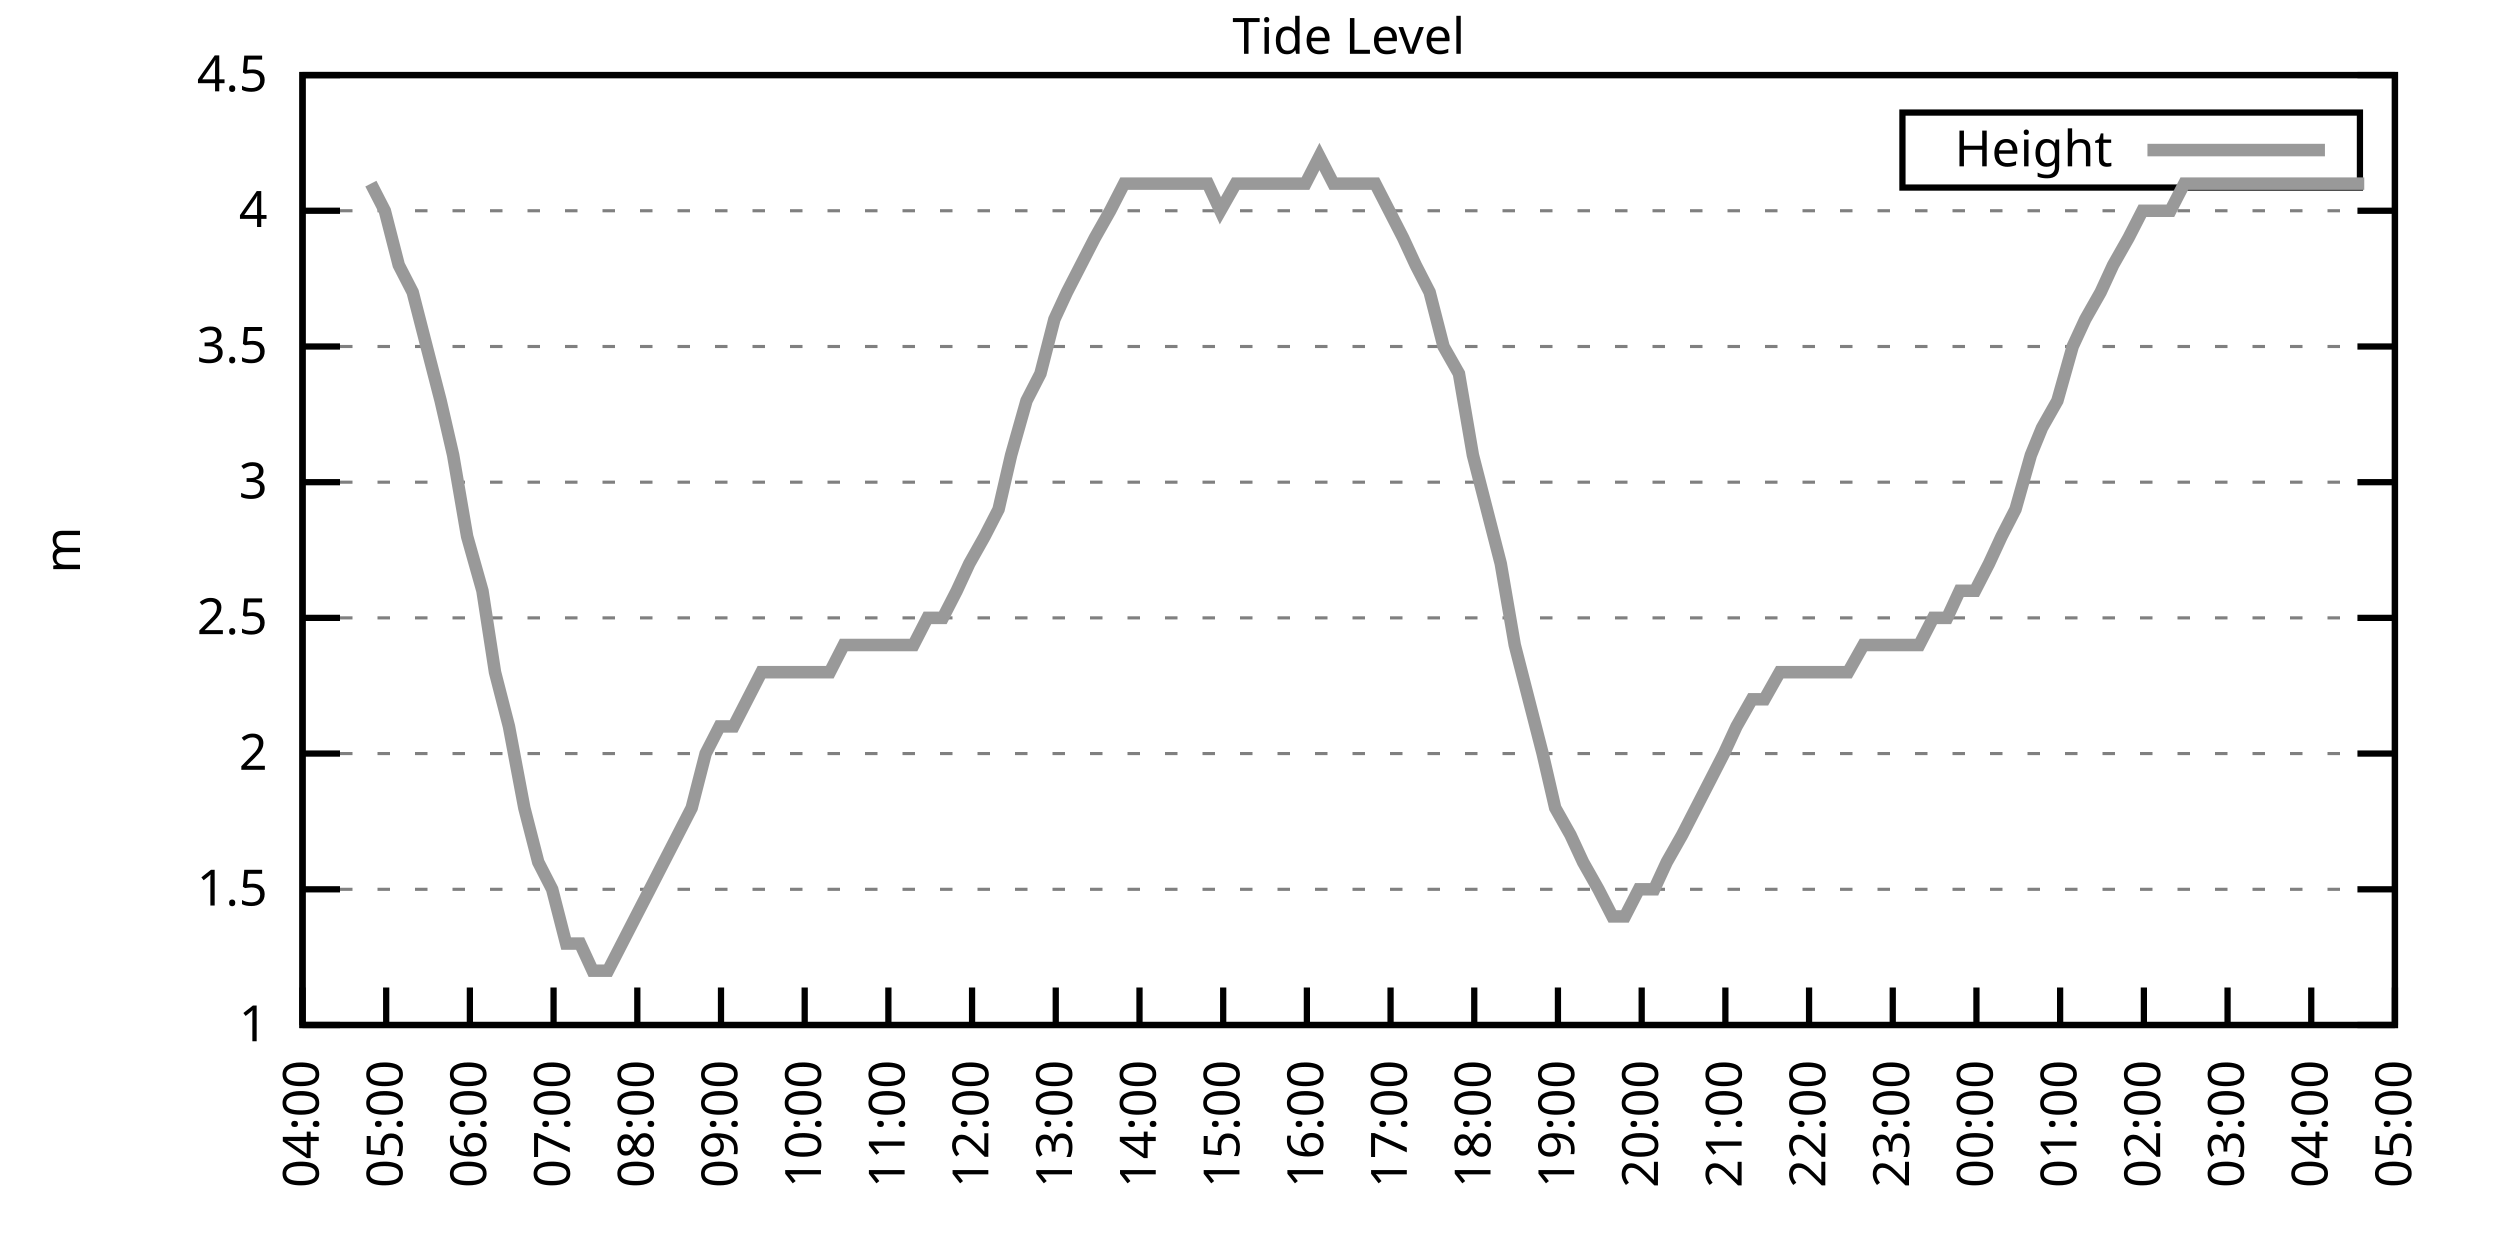
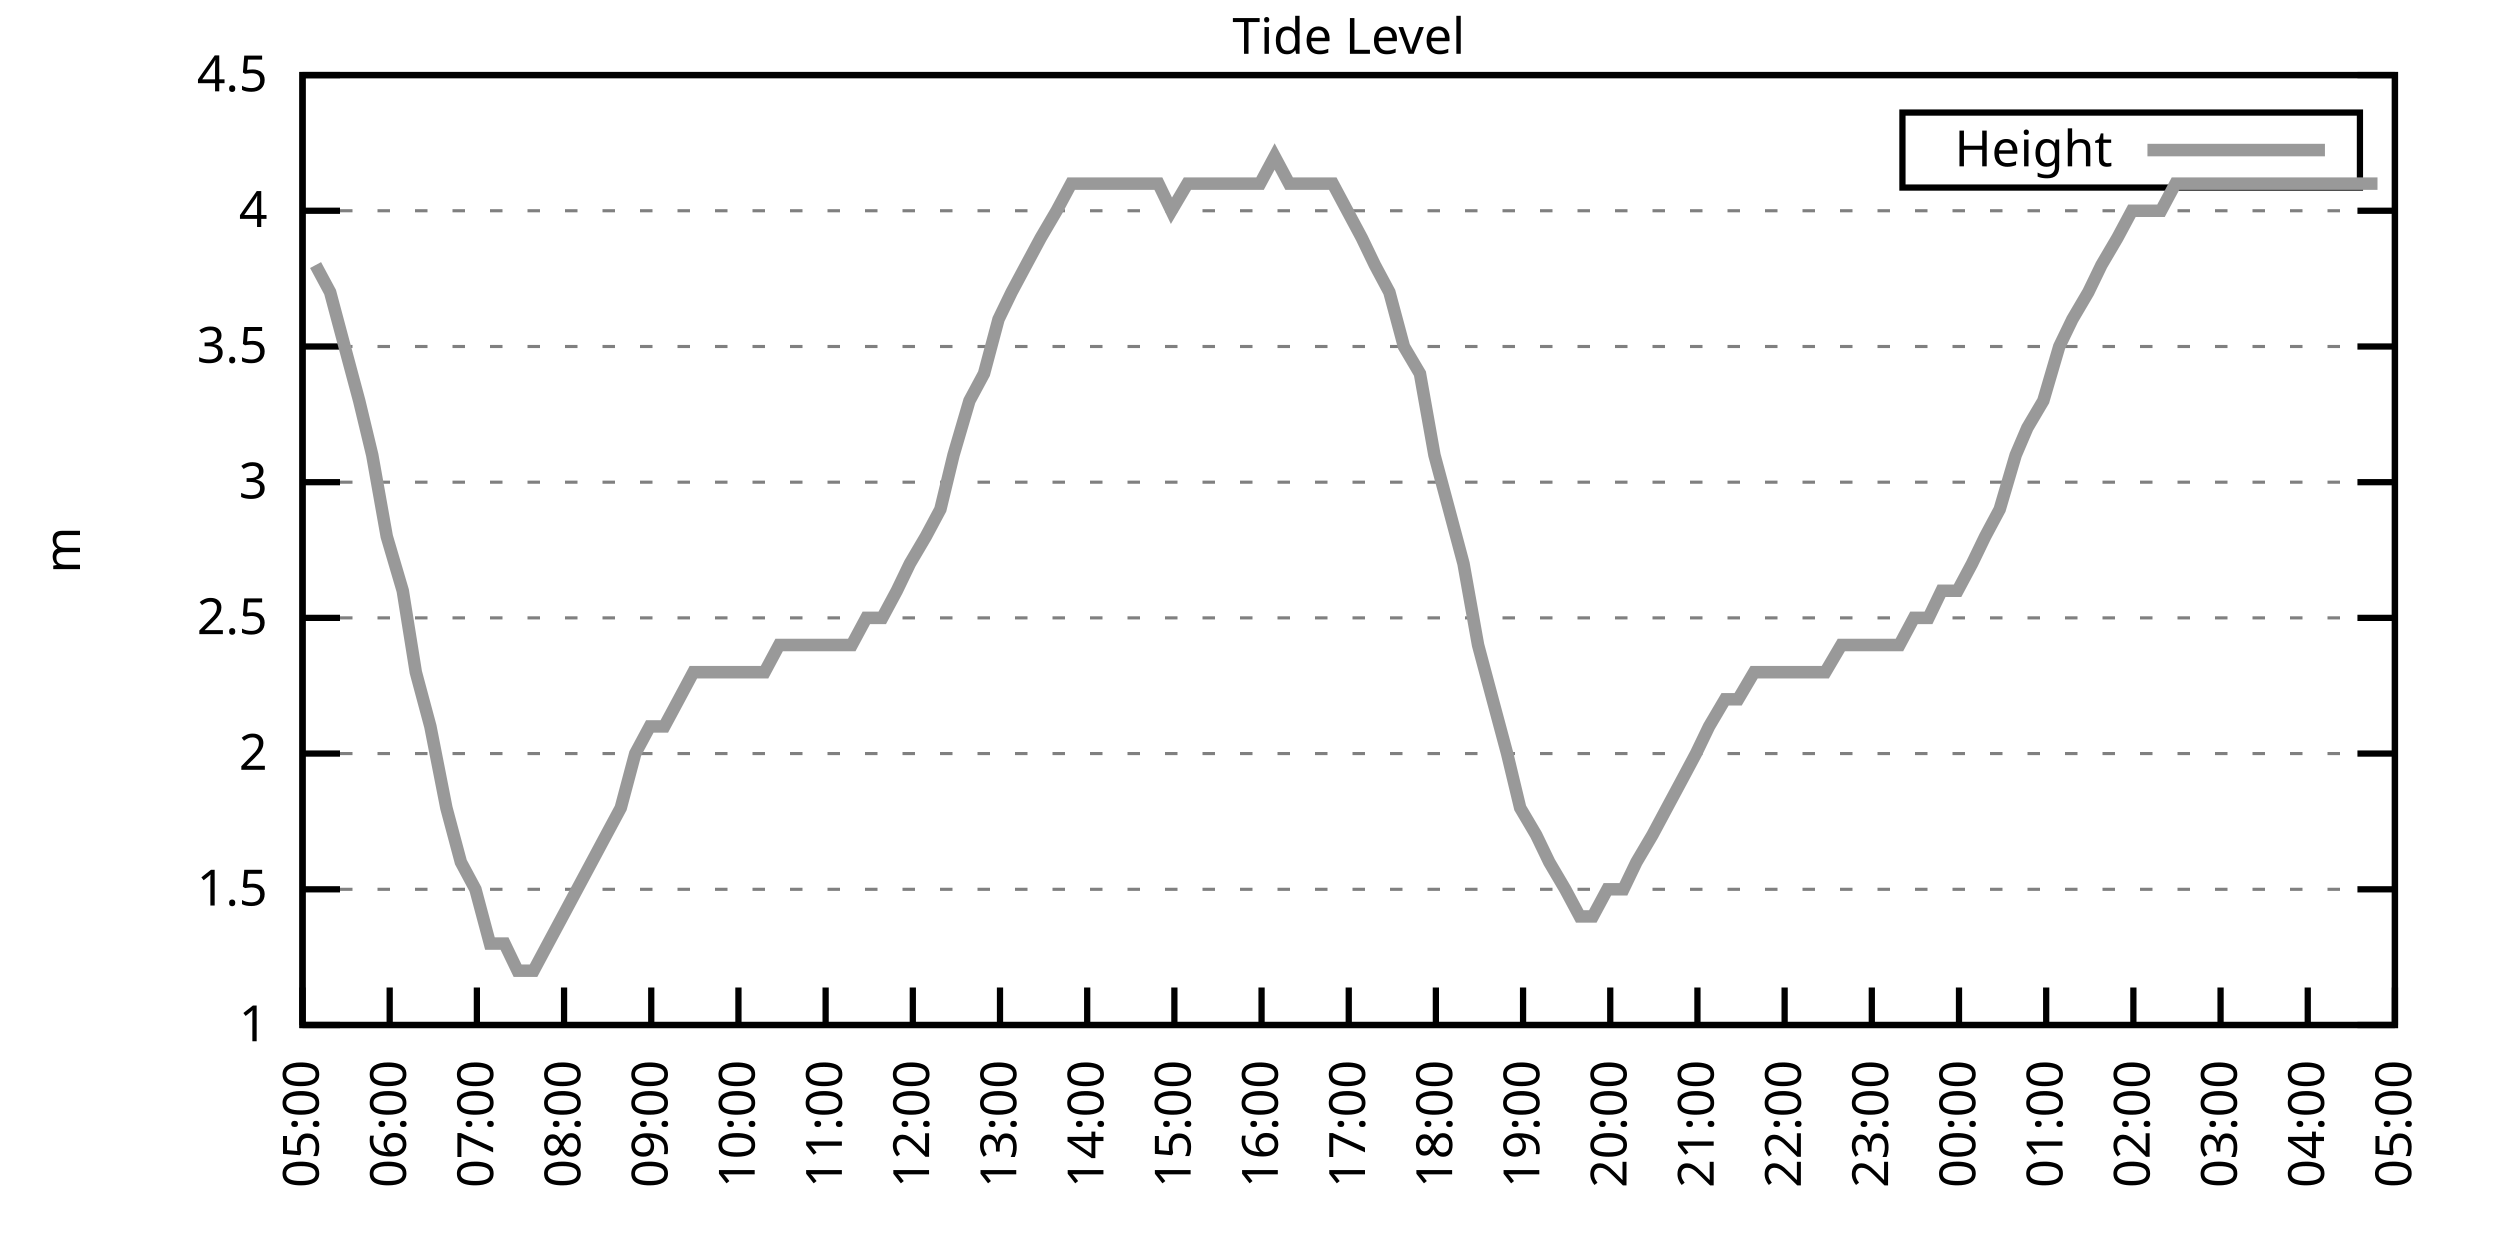
<svg xmlns="http://www.w3.org/2000/svg" xmlns:xlink="http://www.w3.org/1999/xlink" width="400" height="200" viewBox="0 0 400 200">
  <g id="gnuplot_canvas">
    <rect x="0" y="0" width="400" height="200" fill="none" />
    <defs>
      <circle id="gpDot" r="0.5" stroke-width="0.5" stroke="currentColor" />
      <path id="gpPt0" stroke-width="0.333" stroke="currentColor" d="M-1,0 h2 M0,-1 v2" />
      <path id="gpPt1" stroke-width="0.333" stroke="currentColor" d="M-1,-1 L1,1 M1,-1 L-1,1" />
      <path id="gpPt2" stroke-width="0.333" stroke="currentColor" d="M-1,0 L1,0 M0,-1 L0,1 M-1,-1 L1,1 M-1,1 L1,-1" />
      <rect id="gpPt3" stroke-width="0.333" stroke="currentColor" x="-1" y="-1" width="2" height="2" />
      <rect id="gpPt4" stroke-width="0.333" stroke="currentColor" fill="currentColor" x="-1" y="-1" width="2" height="2" />
      <circle id="gpPt5" stroke-width="0.333" stroke="currentColor" cx="0" cy="0" r="1" />
      <use xlink:href="#gpPt5" id="gpPt6" fill="currentColor" stroke="none" />
      <path id="gpPt7" stroke-width="0.333" stroke="currentColor" d="M0,-1.33 L-1.33,0.67 L1.33,0.67 z" />
      <use xlink:href="#gpPt7" id="gpPt8" fill="currentColor" stroke="none" />
      <use xlink:href="#gpPt7" id="gpPt9" stroke="currentColor" transform="rotate(180)" />
      <use xlink:href="#gpPt9" id="gpPt10" fill="currentColor" stroke="none" />
      <use xlink:href="#gpPt3" id="gpPt11" stroke="currentColor" transform="rotate(45)" />
      <use xlink:href="#gpPt11" id="gpPt12" fill="currentColor" stroke="none" />
      <path id="gpPt13" stroke-width="0.333" stroke="currentColor" d="M0,1.330 L1.265,0.411 L0.782,-1.067 L-0.782,-1.076 L-1.265,0.411 z" />
      <use xlink:href="#gpPt13" id="gpPt14" fill="currentColor" stroke="none" />
      <filter id="textbox" filterUnits="objectBoundingBox" x="0" y="0" height="1" width="1">
        <feFlood flood-color="white" flood-opacity="1" result="bgnd" />
        <feComposite in="SourceGraphic" in2="bgnd" operator="atop" />
      </filter>
      <filter id="greybox" filterUnits="objectBoundingBox" x="0" y="0" height="1" width="1">
        <feFlood flood-color="lightgrey" flood-opacity="1" result="grey" />
        <feComposite in="SourceGraphic" in2="grey" operator="atop" />
      </filter>
    </defs>
    <g fill="none" color="white" stroke="currentColor" stroke-width="1.00" stroke-linecap="butt" stroke-linejoin="miter">
</g>
    <g fill="none" color="black" stroke="currentColor" stroke-width="1.00" stroke-linecap="butt" stroke-linejoin="miter">
      <g stroke="none" shape-rendering="crispEdges">
        <polygon fill="rgb(255, 255, 255)" points="48.40,164.00 383.18,164.00 383.18,12.02 48.40,12.02 " />
      </g>
    </g>
    <g fill="none" color="black" stroke="currentColor" stroke-width="1.00" stroke-linecap="butt" stroke-linejoin="miter">
</g>
    <g fill="none" color="black" stroke="black" stroke-width="0.50" stroke-linecap="butt" stroke-linejoin="miter">
</g>
    <g fill="none" color="gray" stroke="currentColor" stroke-width="0.50" stroke-linecap="butt" stroke-linejoin="miter">
      <path stroke="gray" stroke-dasharray="2,4" class="gridline" d="M48.40,164.00 L383.19,164.00  " />
    </g>
    <g fill="none" color="gray" stroke="gray" stroke-width="1.00" stroke-linecap="butt" stroke-linejoin="miter">
</g>
    <g fill="none" color="black" stroke="currentColor" stroke-width="1.00" stroke-linecap="butt" stroke-linejoin="miter">
      <path stroke="black" d="M48.40,164.00 L54.40,164.00 M383.19,164.00 L377.19,164.00  " />
      <g transform="translate(42.80,166.60)" stroke="none" fill="black" font-family="Sans" font-size="8.00" text-anchor="end">
        <text>
          <tspan font-family="Sans"> 1</tspan>
        </text>
      </g>
    </g>
    <g fill="none" color="black" stroke="currentColor" stroke-width="1.00" stroke-linecap="butt" stroke-linejoin="miter">
</g>
    <g fill="none" color="black" stroke="black" stroke-width="0.50" stroke-linecap="butt" stroke-linejoin="miter">
</g>
    <g fill="none" color="gray" stroke="currentColor" stroke-width="0.50" stroke-linecap="butt" stroke-linejoin="miter">
      <path stroke="gray" stroke-dasharray="2,4" class="gridline" d="M48.40,142.29 L383.19,142.29  " />
    </g>
    <g fill="none" color="gray" stroke="gray" stroke-width="1.00" stroke-linecap="butt" stroke-linejoin="miter">
</g>
    <g fill="none" color="black" stroke="currentColor" stroke-width="1.00" stroke-linecap="butt" stroke-linejoin="miter">
      <path stroke="black" d="M48.40,142.29 L54.40,142.29 M383.19,142.29 L377.19,142.29  " />
      <g transform="translate(42.80,144.89)" stroke="none" fill="black" font-family="Sans" font-size="8.00" text-anchor="end">
        <text>
          <tspan font-family="Sans"> 1.5</tspan>
        </text>
      </g>
    </g>
    <g fill="none" color="black" stroke="currentColor" stroke-width="1.00" stroke-linecap="butt" stroke-linejoin="miter">
</g>
    <g fill="none" color="black" stroke="black" stroke-width="0.50" stroke-linecap="butt" stroke-linejoin="miter">
</g>
    <g fill="none" color="gray" stroke="currentColor" stroke-width="0.50" stroke-linecap="butt" stroke-linejoin="miter">
      <path stroke="gray" stroke-dasharray="2,4" class="gridline" d="M48.40,120.57 L383.19,120.57  " />
    </g>
    <g fill="none" color="gray" stroke="gray" stroke-width="1.00" stroke-linecap="butt" stroke-linejoin="miter">
</g>
    <g fill="none" color="black" stroke="currentColor" stroke-width="1.00" stroke-linecap="butt" stroke-linejoin="miter">
      <path stroke="black" d="M48.40,120.57 L54.40,120.57 M383.19,120.57 L377.19,120.57  " />
      <g transform="translate(42.80,123.17)" stroke="none" fill="black" font-family="Sans" font-size="8.00" text-anchor="end">
        <text>
          <tspan font-family="Sans"> 2</tspan>
        </text>
      </g>
    </g>
    <g fill="none" color="black" stroke="currentColor" stroke-width="1.00" stroke-linecap="butt" stroke-linejoin="miter">
</g>
    <g fill="none" color="black" stroke="black" stroke-width="0.50" stroke-linecap="butt" stroke-linejoin="miter">
</g>
    <g fill="none" color="gray" stroke="currentColor" stroke-width="0.50" stroke-linecap="butt" stroke-linejoin="miter">
      <path stroke="gray" stroke-dasharray="2,4" class="gridline" d="M48.40,98.86 L383.19,98.86  " />
    </g>
    <g fill="none" color="gray" stroke="gray" stroke-width="1.00" stroke-linecap="butt" stroke-linejoin="miter">
</g>
    <g fill="none" color="black" stroke="currentColor" stroke-width="1.00" stroke-linecap="butt" stroke-linejoin="miter">
      <path stroke="black" d="M48.40,98.86 L54.40,98.86 M383.19,98.86 L377.19,98.86  " />
      <g transform="translate(42.80,101.46)" stroke="none" fill="black" font-family="Sans" font-size="8.00" text-anchor="end">
        <text>
          <tspan font-family="Sans"> 2.5</tspan>
        </text>
      </g>
    </g>
    <g fill="none" color="black" stroke="currentColor" stroke-width="1.00" stroke-linecap="butt" stroke-linejoin="miter">
</g>
    <g fill="none" color="black" stroke="black" stroke-width="0.50" stroke-linecap="butt" stroke-linejoin="miter">
</g>
    <g fill="none" color="gray" stroke="currentColor" stroke-width="0.50" stroke-linecap="butt" stroke-linejoin="miter">
      <path stroke="gray" stroke-dasharray="2,4" class="gridline" d="M48.40,77.15 L383.19,77.15  " />
    </g>
    <g fill="none" color="gray" stroke="gray" stroke-width="1.00" stroke-linecap="butt" stroke-linejoin="miter">
</g>
    <g fill="none" color="black" stroke="currentColor" stroke-width="1.00" stroke-linecap="butt" stroke-linejoin="miter">
      <path stroke="black" d="M48.40,77.15 L54.40,77.15 M383.19,77.15 L377.19,77.15  " />
      <g transform="translate(42.80,79.75)" stroke="none" fill="black" font-family="Sans" font-size="8.00" text-anchor="end">
        <text>
          <tspan font-family="Sans"> 3</tspan>
        </text>
      </g>
    </g>
    <g fill="none" color="black" stroke="currentColor" stroke-width="1.00" stroke-linecap="butt" stroke-linejoin="miter">
</g>
    <g fill="none" color="black" stroke="black" stroke-width="0.50" stroke-linecap="butt" stroke-linejoin="miter">
</g>
    <g fill="none" color="gray" stroke="currentColor" stroke-width="0.50" stroke-linecap="butt" stroke-linejoin="miter">
      <path stroke="gray" stroke-dasharray="2,4" class="gridline" d="M48.40,55.44 L383.19,55.44  " />
    </g>
    <g fill="none" color="gray" stroke="gray" stroke-width="1.00" stroke-linecap="butt" stroke-linejoin="miter">
</g>
    <g fill="none" color="black" stroke="currentColor" stroke-width="1.00" stroke-linecap="butt" stroke-linejoin="miter">
      <path stroke="black" d="M48.40,55.44 L54.40,55.44 M383.19,55.44 L377.19,55.44  " />
      <g transform="translate(42.80,58.04)" stroke="none" fill="black" font-family="Sans" font-size="8.00" text-anchor="end">
        <text>
          <tspan font-family="Sans"> 3.5</tspan>
        </text>
      </g>
    </g>
    <g fill="none" color="black" stroke="currentColor" stroke-width="1.00" stroke-linecap="butt" stroke-linejoin="miter">
</g>
    <g fill="none" color="black" stroke="black" stroke-width="0.50" stroke-linecap="butt" stroke-linejoin="miter">
</g>
    <g fill="none" color="gray" stroke="currentColor" stroke-width="0.50" stroke-linecap="butt" stroke-linejoin="miter">
      <path stroke="gray" stroke-dasharray="2,4" class="gridline" d="M48.40,33.72 L383.19,33.72  " />
    </g>
    <g fill="none" color="gray" stroke="gray" stroke-width="1.00" stroke-linecap="butt" stroke-linejoin="miter">
</g>
    <g fill="none" color="black" stroke="currentColor" stroke-width="1.00" stroke-linecap="butt" stroke-linejoin="miter">
      <path stroke="black" d="M48.40,33.72 L54.40,33.72 M383.19,33.72 L377.19,33.72  " />
      <g transform="translate(42.80,36.32)" stroke="none" fill="black" font-family="Sans" font-size="8.00" text-anchor="end">
        <text>
          <tspan font-family="Sans"> 4</tspan>
        </text>
      </g>
    </g>
    <g fill="none" color="black" stroke="currentColor" stroke-width="1.00" stroke-linecap="butt" stroke-linejoin="miter">
</g>
    <g fill="none" color="black" stroke="black" stroke-width="0.50" stroke-linecap="butt" stroke-linejoin="miter">
</g>
    <g fill="none" color="gray" stroke="currentColor" stroke-width="0.50" stroke-linecap="butt" stroke-linejoin="miter">
      <path stroke="gray" stroke-dasharray="2,4" class="gridline" d="M48.40,12.01 L383.19,12.01  " />
    </g>
    <g fill="none" color="gray" stroke="gray" stroke-width="1.00" stroke-linecap="butt" stroke-linejoin="miter">
</g>
    <g fill="none" color="black" stroke="currentColor" stroke-width="1.00" stroke-linecap="butt" stroke-linejoin="miter">
      <path stroke="black" d="M48.40,12.01 L54.40,12.01 M383.19,12.01 L377.19,12.01  " />
      <g transform="translate(42.80,14.61)" stroke="none" fill="black" font-family="Sans" font-size="8.00" text-anchor="end">
        <text>
          <tspan font-family="Sans"> 4.5</tspan>
        </text>
      </g>
    </g>
    <g fill="none" color="black" stroke="currentColor" stroke-width="1.00" stroke-linecap="butt" stroke-linejoin="miter">
      <path stroke="black" d="M48.40,164.00 L48.40,158.00  " />
      <g transform="translate(51.00,169.60) rotate(270.00)" stroke="none" fill="black" font-family="Sans" font-size="8.00" text-anchor="end">
        <text>
-           <tspan font-family="Sans">04:00</tspan>
-         </text>
-       </g>
-     </g>
-     <g fill="none" color="black" stroke="currentColor" stroke-width="1.00" stroke-linecap="butt" stroke-linejoin="miter">
-       <path stroke="black" d="M61.79,164.00 L61.79,158.00  " />
-       <g transform="translate(64.39,169.60) rotate(270.00)" stroke="none" fill="black" font-family="Sans" font-size="8.00" text-anchor="end">
-         <text>
          <tspan font-family="Sans">05:00</tspan>
        </text>
      </g>
    </g>
    <g fill="none" color="black" stroke="currentColor" stroke-width="1.00" stroke-linecap="butt" stroke-linejoin="miter">
-       <path stroke="black" d="M75.18,164.00 L75.18,158.00  " />
-       <g transform="translate(77.78,169.60) rotate(270.00)" stroke="none" fill="black" font-family="Sans" font-size="8.00" text-anchor="end">
+       <path stroke="black" d="M62.35,164.00 L62.35,158.00  " />
+       <g transform="translate(64.95,169.60) rotate(270.00)" stroke="none" fill="black" font-family="Sans" font-size="8.00" text-anchor="end">
        <text>
          <tspan font-family="Sans">06:00</tspan>
        </text>
      </g>
    </g>
    <g fill="none" color="black" stroke="currentColor" stroke-width="1.00" stroke-linecap="butt" stroke-linejoin="miter">
-       <path stroke="black" d="M88.57,164.00 L88.57,158.00  " />
-       <g transform="translate(91.17,169.60) rotate(270.00)" stroke="none" fill="black" font-family="Sans" font-size="8.00" text-anchor="end">
+       <path stroke="black" d="M76.30,164.00 L76.30,158.00  " />
+       <g transform="translate(78.90,169.60) rotate(270.00)" stroke="none" fill="black" font-family="Sans" font-size="8.00" text-anchor="end">
        <text>
          <tspan font-family="Sans">07:00</tspan>
        </text>
      </g>
    </g>
    <g fill="none" color="black" stroke="currentColor" stroke-width="1.00" stroke-linecap="butt" stroke-linejoin="miter">
-       <path stroke="black" d="M101.97,164.00 L101.97,158.00  " />
-       <g transform="translate(104.57,169.60) rotate(270.00)" stroke="none" fill="black" font-family="Sans" font-size="8.00" text-anchor="end">
+       <path stroke="black" d="M90.25,164.00 L90.25,158.00  " />
+       <g transform="translate(92.85,169.60) rotate(270.00)" stroke="none" fill="black" font-family="Sans" font-size="8.00" text-anchor="end">
        <text>
          <tspan font-family="Sans">08:00</tspan>
        </text>
      </g>
    </g>
    <g fill="none" color="black" stroke="currentColor" stroke-width="1.00" stroke-linecap="butt" stroke-linejoin="miter">
-       <path stroke="black" d="M115.36,164.00 L115.36,158.00  " />
-       <g transform="translate(117.96,169.60) rotate(270.00)" stroke="none" fill="black" font-family="Sans" font-size="8.00" text-anchor="end">
+       <path stroke="black" d="M104.20,164.00 L104.20,158.00  " />
+       <g transform="translate(106.80,169.60) rotate(270.00)" stroke="none" fill="black" font-family="Sans" font-size="8.00" text-anchor="end">
        <text>
          <tspan font-family="Sans">09:00</tspan>
        </text>
      </g>
    </g>
    <g fill="none" color="black" stroke="currentColor" stroke-width="1.00" stroke-linecap="butt" stroke-linejoin="miter">
-       <path stroke="black" d="M128.75,164.00 L128.75,158.00  " />
-       <g transform="translate(131.35,169.60) rotate(270.00)" stroke="none" fill="black" font-family="Sans" font-size="8.00" text-anchor="end">
+       <path stroke="black" d="M118.15,164.00 L118.15,158.00  " />
+       <g transform="translate(120.75,169.60) rotate(270.00)" stroke="none" fill="black" font-family="Sans" font-size="8.00" text-anchor="end">
        <text>
          <tspan font-family="Sans">10:00</tspan>
        </text>
      </g>
    </g>
    <g fill="none" color="black" stroke="currentColor" stroke-width="1.00" stroke-linecap="butt" stroke-linejoin="miter">
-       <path stroke="black" d="M142.14,164.00 L142.14,158.00  " />
-       <g transform="translate(144.74,169.60) rotate(270.00)" stroke="none" fill="black" font-family="Sans" font-size="8.00" text-anchor="end">
+       <path stroke="black" d="M132.10,164.00 L132.10,158.00  " />
+       <g transform="translate(134.70,169.60) rotate(270.00)" stroke="none" fill="black" font-family="Sans" font-size="8.00" text-anchor="end">
        <text>
          <tspan font-family="Sans">11:00</tspan>
        </text>
      </g>
    </g>
    <g fill="none" color="black" stroke="currentColor" stroke-width="1.00" stroke-linecap="butt" stroke-linejoin="miter">
-       <path stroke="black" d="M155.53,164.00 L155.53,158.00  " />
-       <g transform="translate(158.13,169.60) rotate(270.00)" stroke="none" fill="black" font-family="Sans" font-size="8.00" text-anchor="end">
+       <path stroke="black" d="M146.05,164.00 L146.05,158.00  " />
+       <g transform="translate(148.65,169.60) rotate(270.00)" stroke="none" fill="black" font-family="Sans" font-size="8.00" text-anchor="end">
        <text>
          <tspan font-family="Sans">12:00</tspan>
        </text>
      </g>
    </g>
    <g fill="none" color="black" stroke="currentColor" stroke-width="1.00" stroke-linecap="butt" stroke-linejoin="miter">
-       <path stroke="black" d="M168.92,164.00 L168.92,158.00  " />
-       <g transform="translate(171.52,169.60) rotate(270.00)" stroke="none" fill="black" font-family="Sans" font-size="8.00" text-anchor="end">
+       <path stroke="black" d="M160.00,164.00 L160.00,158.00  " />
+       <g transform="translate(162.60,169.60) rotate(270.00)" stroke="none" fill="black" font-family="Sans" font-size="8.00" text-anchor="end">
        <text>
          <tspan font-family="Sans">13:00</tspan>
        </text>
      </g>
    </g>
    <g fill="none" color="black" stroke="currentColor" stroke-width="1.00" stroke-linecap="butt" stroke-linejoin="miter">
-       <path stroke="black" d="M182.32,164.00 L182.32,158.00  " />
-       <g transform="translate(184.92,169.60) rotate(270.00)" stroke="none" fill="black" font-family="Sans" font-size="8.00" text-anchor="end">
+       <path stroke="black" d="M173.95,164.00 L173.95,158.00  " />
+       <g transform="translate(176.55,169.60) rotate(270.00)" stroke="none" fill="black" font-family="Sans" font-size="8.00" text-anchor="end">
        <text>
          <tspan font-family="Sans">14:00</tspan>
        </text>
      </g>
    </g>
    <g fill="none" color="black" stroke="currentColor" stroke-width="1.00" stroke-linecap="butt" stroke-linejoin="miter">
-       <path stroke="black" d="M195.71,164.00 L195.71,158.00  " />
-       <g transform="translate(198.31,169.60) rotate(270.00)" stroke="none" fill="black" font-family="Sans" font-size="8.00" text-anchor="end">
+       <path stroke="black" d="M187.90,164.00 L187.90,158.00  " />
+       <g transform="translate(190.50,169.60) rotate(270.00)" stroke="none" fill="black" font-family="Sans" font-size="8.00" text-anchor="end">
        <text>
          <tspan font-family="Sans">15:00</tspan>
        </text>
      </g>
    </g>
    <g fill="none" color="black" stroke="currentColor" stroke-width="1.00" stroke-linecap="butt" stroke-linejoin="miter">
-       <path stroke="black" d="M209.10,164.00 L209.10,158.00  " />
-       <g transform="translate(211.70,169.60) rotate(270.00)" stroke="none" fill="black" font-family="Sans" font-size="8.00" text-anchor="end">
+       <path stroke="black" d="M201.85,164.00 L201.85,158.00  " />
+       <g transform="translate(204.45,169.60) rotate(270.00)" stroke="none" fill="black" font-family="Sans" font-size="8.00" text-anchor="end">
        <text>
          <tspan font-family="Sans">16:00</tspan>
        </text>
      </g>
    </g>
    <g fill="none" color="black" stroke="currentColor" stroke-width="1.00" stroke-linecap="butt" stroke-linejoin="miter">
-       <path stroke="black" d="M222.49,164.00 L222.49,158.00  " />
-       <g transform="translate(225.09,169.60) rotate(270.00)" stroke="none" fill="black" font-family="Sans" font-size="8.00" text-anchor="end">
+       <path stroke="black" d="M215.80,164.00 L215.80,158.00  " />
+       <g transform="translate(218.40,169.60) rotate(270.00)" stroke="none" fill="black" font-family="Sans" font-size="8.00" text-anchor="end">
        <text>
          <tspan font-family="Sans">17:00</tspan>
        </text>
      </g>
    </g>
    <g fill="none" color="black" stroke="currentColor" stroke-width="1.00" stroke-linecap="butt" stroke-linejoin="miter">
-       <path stroke="black" d="M235.88,164.00 L235.88,158.00  " />
-       <g transform="translate(238.48,169.60) rotate(270.00)" stroke="none" fill="black" font-family="Sans" font-size="8.00" text-anchor="end">
+       <path stroke="black" d="M229.74,164.00 L229.74,158.00  " />
+       <g transform="translate(232.34,169.60) rotate(270.00)" stroke="none" fill="black" font-family="Sans" font-size="8.00" text-anchor="end">
        <text>
          <tspan font-family="Sans">18:00</tspan>
        </text>
      </g>
    </g>
    <g fill="none" color="black" stroke="currentColor" stroke-width="1.00" stroke-linecap="butt" stroke-linejoin="miter">
-       <path stroke="black" d="M249.27,164.00 L249.27,158.00  " />
-       <g transform="translate(251.87,169.60) rotate(270.00)" stroke="none" fill="black" font-family="Sans" font-size="8.00" text-anchor="end">
+       <path stroke="black" d="M243.69,164.00 L243.69,158.00  " />
+       <g transform="translate(246.29,169.60) rotate(270.00)" stroke="none" fill="black" font-family="Sans" font-size="8.00" text-anchor="end">
        <text>
          <tspan font-family="Sans">19:00</tspan>
        </text>
      </g>
    </g>
    <g fill="none" color="black" stroke="currentColor" stroke-width="1.00" stroke-linecap="butt" stroke-linejoin="miter">
-       <path stroke="black" d="M262.67,164.00 L262.67,158.00  " />
-       <g transform="translate(265.27,169.60) rotate(270.00)" stroke="none" fill="black" font-family="Sans" font-size="8.00" text-anchor="end">
+       <path stroke="black" d="M257.64,164.00 L257.64,158.00  " />
+       <g transform="translate(260.24,169.60) rotate(270.00)" stroke="none" fill="black" font-family="Sans" font-size="8.00" text-anchor="end">
        <text>
          <tspan font-family="Sans">20:00</tspan>
        </text>
      </g>
    </g>
    <g fill="none" color="black" stroke="currentColor" stroke-width="1.00" stroke-linecap="butt" stroke-linejoin="miter">
-       <path stroke="black" d="M276.06,164.00 L276.06,158.00  " />
-       <g transform="translate(278.66,169.60) rotate(270.00)" stroke="none" fill="black" font-family="Sans" font-size="8.00" text-anchor="end">
+       <path stroke="black" d="M271.59,164.00 L271.59,158.00  " />
+       <g transform="translate(274.19,169.60) rotate(270.00)" stroke="none" fill="black" font-family="Sans" font-size="8.00" text-anchor="end">
        <text>
          <tspan font-family="Sans">21:00</tspan>
        </text>
      </g>
    </g>
    <g fill="none" color="black" stroke="currentColor" stroke-width="1.00" stroke-linecap="butt" stroke-linejoin="miter">
-       <path stroke="black" d="M289.45,164.00 L289.45,158.00  " />
-       <g transform="translate(292.05,169.60) rotate(270.00)" stroke="none" fill="black" font-family="Sans" font-size="8.00" text-anchor="end">
+       <path stroke="black" d="M285.54,164.00 L285.54,158.00  " />
+       <g transform="translate(288.14,169.60) rotate(270.00)" stroke="none" fill="black" font-family="Sans" font-size="8.00" text-anchor="end">
        <text>
          <tspan font-family="Sans">22:00</tspan>
        </text>
      </g>
    </g>
    <g fill="none" color="black" stroke="currentColor" stroke-width="1.00" stroke-linecap="butt" stroke-linejoin="miter">
-       <path stroke="black" d="M302.84,164.00 L302.84,158.00  " />
-       <g transform="translate(305.44,169.60) rotate(270.00)" stroke="none" fill="black" font-family="Sans" font-size="8.00" text-anchor="end">
+       <path stroke="black" d="M299.49,164.00 L299.49,158.00  " />
+       <g transform="translate(302.09,169.60) rotate(270.00)" stroke="none" fill="black" font-family="Sans" font-size="8.00" text-anchor="end">
        <text>
          <tspan font-family="Sans">23:00</tspan>
        </text>
      </g>
    </g>
    <g fill="none" color="black" stroke="currentColor" stroke-width="1.00" stroke-linecap="butt" stroke-linejoin="miter">
-       <path stroke="black" d="M316.23,164.00 L316.23,158.00  " />
-       <g transform="translate(318.83,169.60) rotate(270.00)" stroke="none" fill="black" font-family="Sans" font-size="8.00" text-anchor="end">
+       <path stroke="black" d="M313.44,164.00 L313.44,158.00  " />
+       <g transform="translate(316.04,169.60) rotate(270.00)" stroke="none" fill="black" font-family="Sans" font-size="8.00" text-anchor="end">
        <text>
          <tspan font-family="Sans">00:00</tspan>
        </text>
      </g>
    </g>
    <g fill="none" color="black" stroke="currentColor" stroke-width="1.00" stroke-linecap="butt" stroke-linejoin="miter">
-       <path stroke="black" d="M329.62,164.00 L329.62,158.00  " />
-       <g transform="translate(332.22,169.60) rotate(270.00)" stroke="none" fill="black" font-family="Sans" font-size="8.00" text-anchor="end">
+       <path stroke="black" d="M327.39,164.00 L327.39,158.00  " />
+       <g transform="translate(329.99,169.60) rotate(270.00)" stroke="none" fill="black" font-family="Sans" font-size="8.00" text-anchor="end">
        <text>
          <tspan font-family="Sans">01:00</tspan>
        </text>
      </g>
    </g>
    <g fill="none" color="black" stroke="currentColor" stroke-width="1.00" stroke-linecap="butt" stroke-linejoin="miter">
-       <path stroke="black" d="M343.02,164.00 L343.02,158.00  " />
-       <g transform="translate(345.62,169.60) rotate(270.00)" stroke="none" fill="black" font-family="Sans" font-size="8.00" text-anchor="end">
+       <path stroke="black" d="M341.34,164.00 L341.34,158.00  " />
+       <g transform="translate(343.94,169.60) rotate(270.00)" stroke="none" fill="black" font-family="Sans" font-size="8.00" text-anchor="end">
        <text>
          <tspan font-family="Sans">02:00</tspan>
        </text>
      </g>
    </g>
    <g fill="none" color="black" stroke="currentColor" stroke-width="1.00" stroke-linecap="butt" stroke-linejoin="miter">
-       <path stroke="black" d="M356.41,164.00 L356.41,158.00  " />
-       <g transform="translate(359.01,169.60) rotate(270.00)" stroke="none" fill="black" font-family="Sans" font-size="8.00" text-anchor="end">
+       <path stroke="black" d="M355.29,164.00 L355.29,158.00  " />
+       <g transform="translate(357.89,169.60) rotate(270.00)" stroke="none" fill="black" font-family="Sans" font-size="8.00" text-anchor="end">
        <text>
          <tspan font-family="Sans">03:00</tspan>
        </text>
      </g>
    </g>
    <g fill="none" color="black" stroke="currentColor" stroke-width="1.00" stroke-linecap="butt" stroke-linejoin="miter">
-       <path stroke="black" d="M369.80,164.00 L369.80,158.00  " />
-       <g transform="translate(372.40,169.60) rotate(270.00)" stroke="none" fill="black" font-family="Sans" font-size="8.00" text-anchor="end">
+       <path stroke="black" d="M369.24,164.00 L369.24,158.00  " />
+       <g transform="translate(371.84,169.60) rotate(270.00)" stroke="none" fill="black" font-family="Sans" font-size="8.00" text-anchor="end">
        <text>
          <tspan font-family="Sans">04:00</tspan>
        </text>
      </g>
    </g>
    <g fill="none" color="black" stroke="currentColor" stroke-width="1.00" stroke-linecap="butt" stroke-linejoin="miter">
      <path stroke="black" d="M383.19,164.00 L383.19,158.00  " />
      <g transform="translate(385.79,169.60) rotate(270.00)" stroke="none" fill="black" font-family="Sans" font-size="8.00" text-anchor="end">
        <text>
          <tspan font-family="Sans">05:00</tspan>
        </text>
      </g>
    </g>
    <g fill="none" color="black" stroke="currentColor" stroke-width="1.00" stroke-linecap="butt" stroke-linejoin="miter">
</g>
    <g fill="none" color="black" stroke="currentColor" stroke-width="1.00" stroke-linecap="butt" stroke-linejoin="miter">
      <path stroke="black" d="M48.40,12.01 L48.40,164.00 L383.19,164.00 L383.19,12.01 L48.40,12.01 Z  " />
    </g>
    <g fill="none" color="black" stroke="currentColor" stroke-width="1.00" stroke-linecap="butt" stroke-linejoin="miter">
</g>
    <g fill="none" color="black" stroke="currentColor" stroke-width="1.00" stroke-linecap="butt" stroke-linejoin="miter">
      <path stroke="black" d="M304.39,30.01 L304.39,18.01 L377.59,18.01 L377.59,30.01 L304.39,30.01 Z  " />
    </g>
    <g id="Tide_level_plot_1">
      <g fill="none" color="white" stroke="black" stroke-width="2.00" stroke-linecap="butt" stroke-linejoin="miter">
</g>
      <g fill="none" color="black" stroke="currentColor" stroke-width="2.00" stroke-linecap="butt" stroke-linejoin="miter">
        <g transform="translate(337.99,26.61)" stroke="none" fill="black" font-family="Sans" font-size="8.00" text-anchor="end">
          <text>
            <tspan font-family="Sans">Height</tspan>
          </text>
        </g>
      </g>
      <g fill="none" color="black" stroke="currentColor" stroke-width="2.00" stroke-linecap="butt" stroke-linejoin="miter">
-         <path stroke="rgb(153, 153, 153)" d="M343.59,24.01 L371.99,24.01 M59.34,29.38 L61.57,33.72 L63.80,42.41 L66.03,46.75 L68.26,55.44 L70.50,64.12   L72.50,72.81 L74.74,85.83 L77.19,94.52 L79.20,107.55 L81.43,116.23 L83.89,129.26 L86.12,137.94 L88.35,142.29   L90.58,150.97 L92.82,150.97 L94.82,155.31 L97.28,155.31 L99.51,150.97 L101.74,146.63 L103.98,142.29 L106.21,137.94   L108.44,133.60 L110.67,129.26 L112.90,120.57 L115.13,116.23 L117.37,116.23 L119.60,111.89 L121.83,107.55 L124.06,107.55   L126.29,107.55 L128.53,107.55 L130.54,107.55 L132.77,107.55 L135.00,103.20 L137.45,103.20 L139.69,103.20 L141.69,103.20   L144.15,103.20 L146.16,103.20 L148.39,98.86 L150.85,98.86 L153.08,94.52 L155.09,90.18 L157.54,85.83 L159.77,81.49   L161.78,72.81 L164.24,64.12 L166.47,59.78 L168.70,51.09 L170.71,46.75 L172.94,42.41 L175.17,38.07 L177.63,33.72   L179.86,29.38 L182.09,29.38 L184.32,29.38 L186.33,29.38 L188.57,29.38 L191.02,29.38 L193.25,29.38 L195.26,33.72   L197.72,29.38 L199.95,29.38 L202.18,29.38 L204.41,29.38 L206.42,29.38 L208.88,29.38 L211.11,25.04 L213.34,29.38   L215.57,29.38 L217.58,29.38 L220.04,29.38 L222.27,33.72 L224.50,38.07 L226.51,42.41 L228.74,46.75 L230.97,55.44   L233.43,59.78 L235.66,72.81 L237.89,81.49 L240.12,90.18 L242.36,103.20 L244.59,111.89 L246.82,120.57 L248.83,129.26   L251.28,133.60 L253.29,137.94 L255.75,142.29 L257.98,146.63 L259.99,146.63 L262.22,142.29 L264.67,142.29 L266.68,137.94   L269.14,133.60 L271.37,129.26 L273.60,124.92 L275.83,120.57 L277.84,116.23 L280.30,111.89 L282.31,111.89 L284.76,107.55   L286.77,107.55 L289.00,107.55 L291.46,107.55 L293.69,107.55 L295.70,107.55 L298.15,103.20 L300.39,103.20 L302.62,103.20   L304.63,103.20 L307.08,103.20 L309.31,98.86 L311.54,98.86 L313.55,94.52 L316.01,94.52 L318.24,90.18 L320.25,85.83   L322.48,81.49 L324.94,72.81 L326.72,68.46 L329.18,64.12 L331.63,55.44 L333.64,51.09 L336.10,46.75 L338.10,42.41   L340.56,38.07 L342.79,33.72 L345.02,33.72 L347.26,33.72 L349.49,29.38 L351.72,29.38 L353.73,29.38 L358.42,29.38   L360.42,29.38 L362.88,29.38 L364.89,29.38 L367.12,29.38 L369.58,29.38 L371.58,29.38 L373.82,29.38 L376.05,29.38   L378.28,29.38  " />
+         <path stroke="rgb(153, 153, 153)" d="M343.59,24.01 L371.99,24.01 M50.49,42.41 L52.82,46.75 L55.14,55.44 L57.47,64.12 L59.56,72.81 L61.88,85.83   L64.44,94.52 L66.53,107.55 L68.86,116.23 L71.42,129.26 L73.74,137.94 L76.07,142.29 L78.39,150.97 L80.72,150.97   L82.81,155.31 L85.37,155.31 L87.69,150.97 L90.02,146.63 L92.34,142.29 L94.67,137.94 L96.99,133.60 L99.32,129.26   L101.64,120.57 L103.97,116.23 L106.29,116.23 L108.62,111.89 L110.94,107.55 L113.27,107.55 L115.59,107.55 L117.92,107.55   L120.01,107.55 L122.33,107.55 L124.66,103.20 L127.22,103.20 L129.54,103.20 L131.63,103.20 L134.19,103.20 L136.28,103.20   L138.61,98.86 L141.16,98.86 L143.49,94.52 L145.58,90.18 L148.14,85.83 L150.46,81.49 L152.56,72.81 L155.11,64.12   L157.44,59.78 L159.76,51.09 L161.86,46.75 L164.18,42.41 L166.51,38.07 L169.06,33.72 L171.39,29.38 L173.71,29.38   L176.04,29.38 L178.13,29.38 L180.46,29.38 L183.01,29.38 L185.34,29.38 L187.43,33.72 L189.99,29.38 L192.31,29.38   L194.64,29.38 L196.96,29.38 L199.06,29.38 L201.61,29.38 L203.94,25.04 L206.26,29.38 L208.59,29.38 L210.68,29.38   L213.24,29.38 L215.56,33.72 L217.89,38.07 L219.98,42.41 L222.30,46.75 L224.63,55.44 L227.19,59.78 L229.51,72.81   L231.84,81.49 L234.16,90.18 L236.49,103.20 L238.81,111.89 L241.14,120.57 L243.23,129.26 L245.79,133.60 L247.88,137.94   L250.44,142.29 L252.76,146.63 L254.85,146.63 L257.18,142.29 L259.74,142.29 L261.83,137.94 L264.39,133.60 L266.71,129.26   L269.04,124.92 L271.36,120.57 L273.45,116.23 L276.01,111.89 L278.10,111.89 L280.66,107.55 L282.75,107.55 L285.08,107.55   L287.64,107.55 L289.96,107.55 L292.05,107.55 L294.61,103.20 L296.94,103.20 L299.26,103.20 L301.35,103.20 L303.91,103.20   L306.23,98.86 L308.56,98.86 L310.65,94.52 L313.21,94.52 L315.53,90.18 L317.63,85.83 L319.95,81.49 L322.51,72.81   L324.37,68.46 L326.93,64.12 L329.48,55.44 L331.58,51.09 L334.13,46.75 L336.23,42.41 L338.78,38.07 L341.11,33.72   L343.43,33.72 L345.76,33.72 L348.08,29.38 L350.41,29.38 L352.50,29.38 L357.38,29.38 L359.48,29.38 L362.03,29.38   L364.13,29.38 L366.45,29.38 L369.01,29.38 L371.10,29.38 L373.43,29.38 L375.75,29.38 L378.08,29.38 L380.40,29.38    " />
      </g>
    </g>
    <g fill="none" color="black" stroke="currentColor" stroke-width="2.00" stroke-linecap="butt" stroke-linejoin="miter">
</g>
    <g fill="none" color="black" stroke="black" stroke-width="1.00" stroke-linecap="butt" stroke-linejoin="miter">
</g>
    <g fill="none" color="black" stroke="currentColor" stroke-width="1.00" stroke-linecap="butt" stroke-linejoin="miter">
      <path stroke="black" d="M48.40,12.01 L48.40,164.00 L383.19,164.00 L383.19,12.01 L48.40,12.01 Z  " />
      <g transform="translate(12.80,88.01) rotate(270.00)" stroke="none" fill="black" font-family="Sans" font-size="8.00" text-anchor="middle">
        <text>
          <tspan font-family="Sans">m</tspan>
        </text>
      </g>
    </g>
    <g fill="none" color="black" stroke="currentColor" stroke-width="1.00" stroke-linecap="butt" stroke-linejoin="miter">
</g>
    <g fill="none" color="black" stroke="currentColor" stroke-width="1.00" stroke-linecap="butt" stroke-linejoin="miter">
      <g transform="translate(215.79,8.61)" stroke="none" fill="black" font-family="Sans" font-size="8.00" text-anchor="middle">
        <text>
          <tspan font-family="Sans">Tide Level</tspan>
        </text>
      </g>
    </g>
    <g fill="none" color="black" stroke="currentColor" stroke-width="1.00" stroke-linecap="butt" stroke-linejoin="miter">
</g>
  </g>
</svg>
